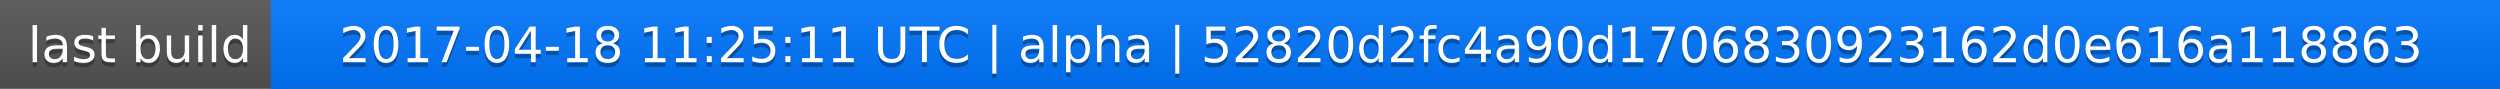
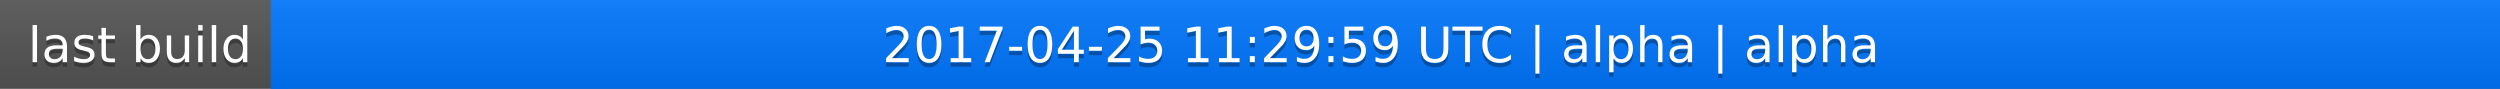
<svg xmlns="http://www.w3.org/2000/svg" width="563" height="20">
  <linearGradient id="a" x2="0" y2="100%">
    <stop offset="0" stop-color="#bbb" stop-opacity=".1" />
    <stop offset="1" stop-opacity=".1" />
  </linearGradient>
  <rect rx="0" width="563" height="20" fill="#555" />
  <rect rx="0" x="61" width="502" height="20" fill="#07f" />
  <path fill="#07f" d="M61 0h4v20h-4z" />
  <rect rx="0" width="563" height="20" fill="url(#a)" />
  <g fill="#fff" text-anchor="middle" font-family="DejaVu Sans,Verdana,Geneva,sans-serif" font-size="11">
    <text x="31.5" y="15" fill="#010101" fill-opacity=".3">last build</text>
    <text x="31.5" y="14">last build</text>
-     <text x="311" y="15" fill="#010101" fill-opacity=".3">2017-04-18 11:25:11 UTC | alpha | 52820d2fc4a90d1706830923162d0e616a118863</text>
-     <text x="311" y="14">2017-04-18 11:25:11 UTC | alpha | 52820d2fc4a90d1706830923162d0e616a118863</text>
+     <text x="311" y="15" fill="#010101" fill-opacity=".3">2017-04-25 11:29:59 UTC | alpha | alpha</text>
+     <text x="311" y="14">2017-04-25 11:29:59 UTC | alpha | alpha</text>
  </g>
</svg>
